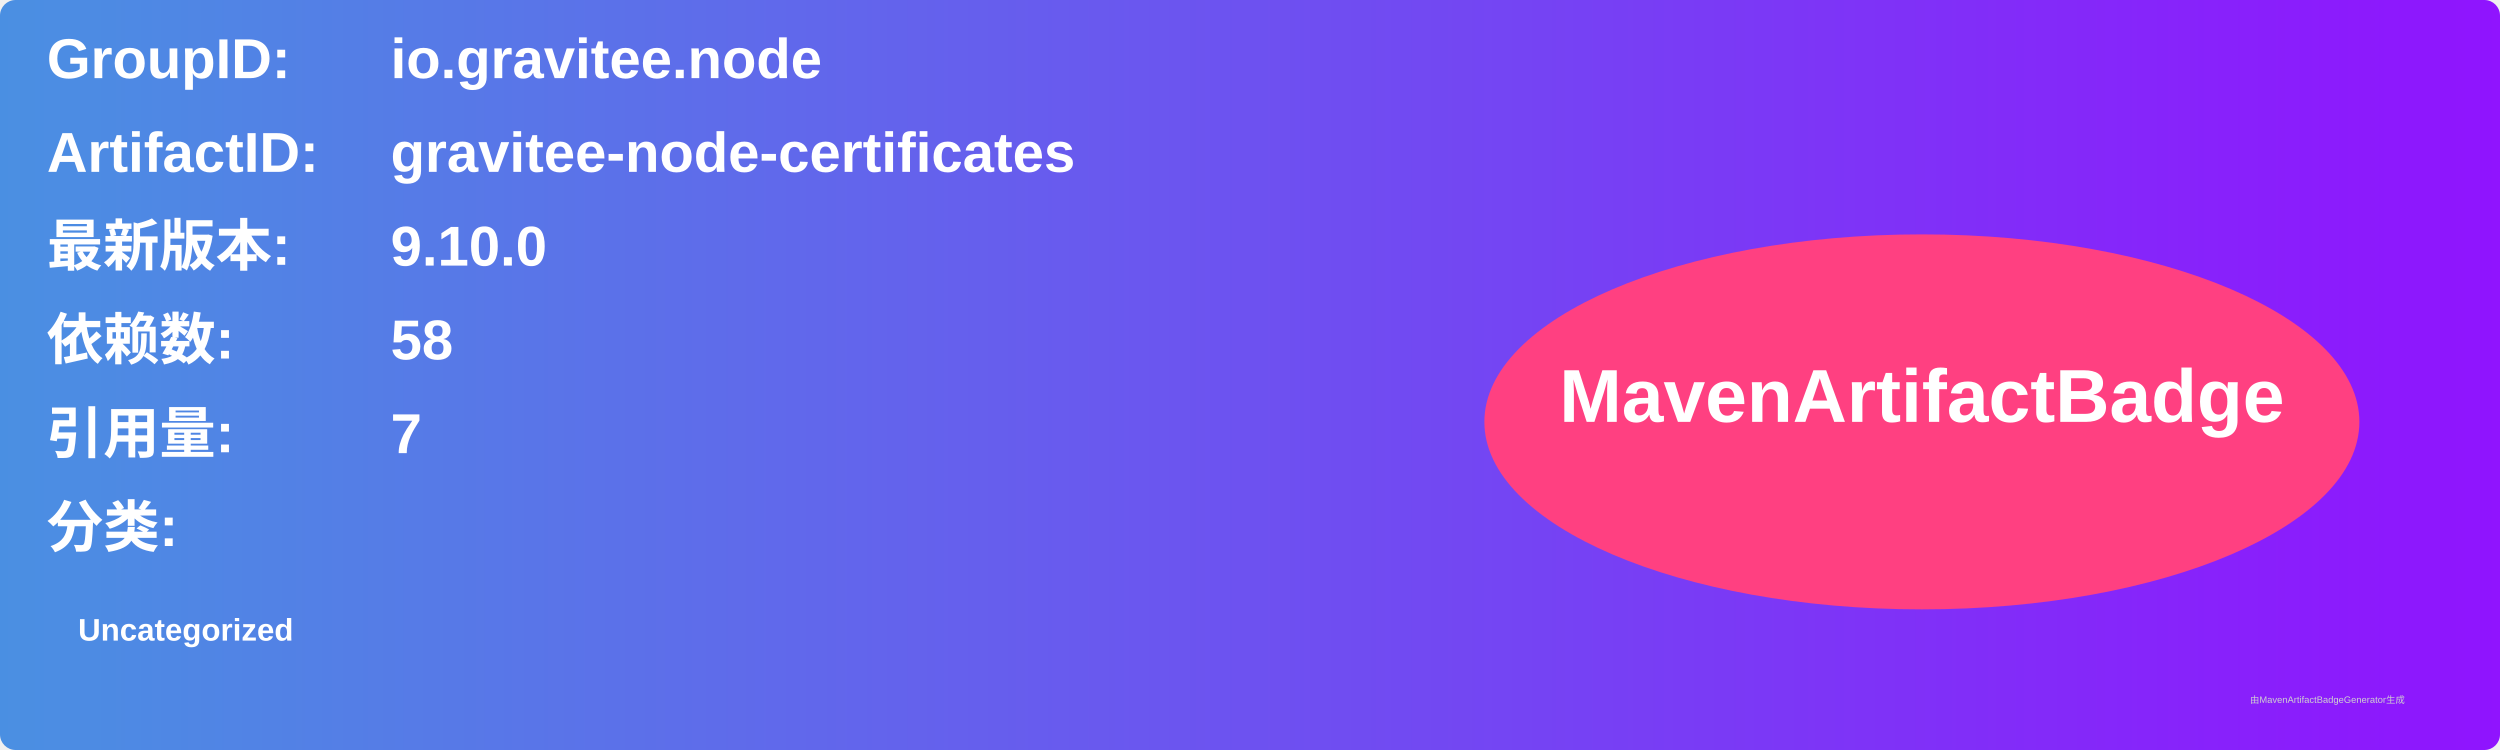
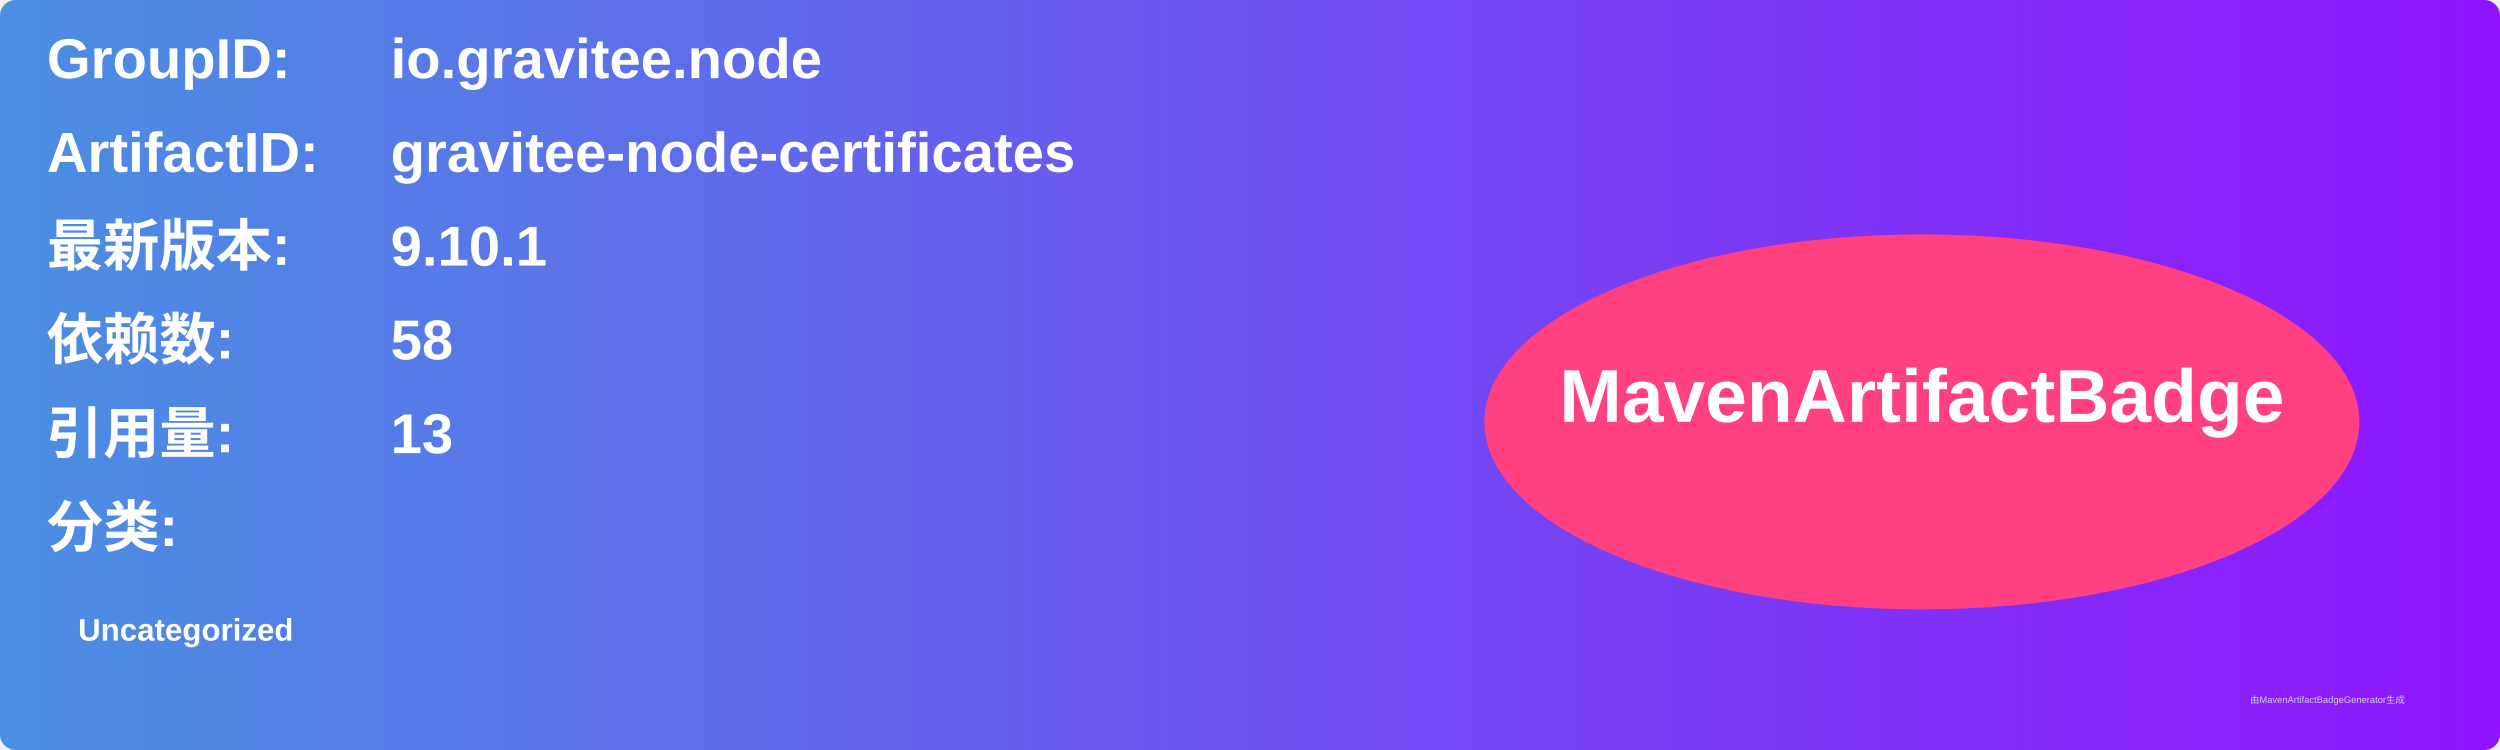
<svg xmlns="http://www.w3.org/2000/svg" width="800" height="240" viewBox="0 0 800 240">
  <linearGradient id="grad" x1="0%" y1="0%" x2="100%" y2="0%">
    <stop offset="0%" stop-color="#4a90e2" />
    <stop offset="100%" stop-color="#9013fe" />
  </linearGradient>
  <rect width="100%" height="100%" rx="5" ry="5" fill="url(#grad)" />
  <g transform="translate(15, 15)">
    <text x="0" y="10" font-family="Arial" font-size="18" fill="white" font-weight="bold" width="260">GroupID:</text>
    <text x="110" y="10" font-family="Arial" font-size="18" fill="white" font-weight="bold" width="460">io.gravitee.node</text>
    <text x="0" y="40" font-family="Arial" font-size="18" fill="white" font-weight="bold" width="260">ArtifactID:</text>
    <text x="110" y="40" font-family="Arial" font-size="18" fill="white" font-weight="bold" width="460">gravitee-node-certificates</text>
    <text x="0" y="70" font-family="Arial" font-size="18" fill="white" font-weight="bold">最新版本:</text>
    <text x="110" y="70" font-family="Arial" font-size="18" fill="white" font-weight="bold">
-       <tspan font-weight="bold">9.10.0</tspan>
+       <tspan font-weight="bold">9.10.1</tspan>
    </text>
    <text x="0" y="100" font-family="Arial" font-size="18" fill="white" font-weight="bold">依赖数: </text>
    <text x="110" y="100" font-family="Arial" font-size="18" fill="white">
      <tspan font-weight="bold">58</tspan>
    </text>
    <text x="0" y="130" font-family="Arial" font-size="18" fill="white" font-weight="bold">引用量: </text>
    <text x="110" y="130" font-family="Arial" font-size="18" fill="white">
-       <tspan font-weight="bold">7</tspan>
+       <tspan font-weight="bold">13</tspan>
    </text>
    <text x="0" y="160" font-family="Arial" font-size="18" fill="white" font-weight="bold">分类:</text>
    <text x="10" y="190" font-family="Arial" font-size="10" fill="white">
      <tspan font-weight="bold">Uncategorized</tspan>
    </text>
    <ellipse cx="600" cy="120" rx="140" ry="60" fill="#ff4081" />
    <text x="600" y="120" text-anchor="middle" font-family="Arial" font-size="24" fill="white" font-weight="bold">MavenArtifactBadge</text>
  </g>
  <text x="720" y="225" font-family="Arial" font-size="3" fill="#d0d0d0">由MavenArtifactBadgeGenerator生成</text>
</svg>
